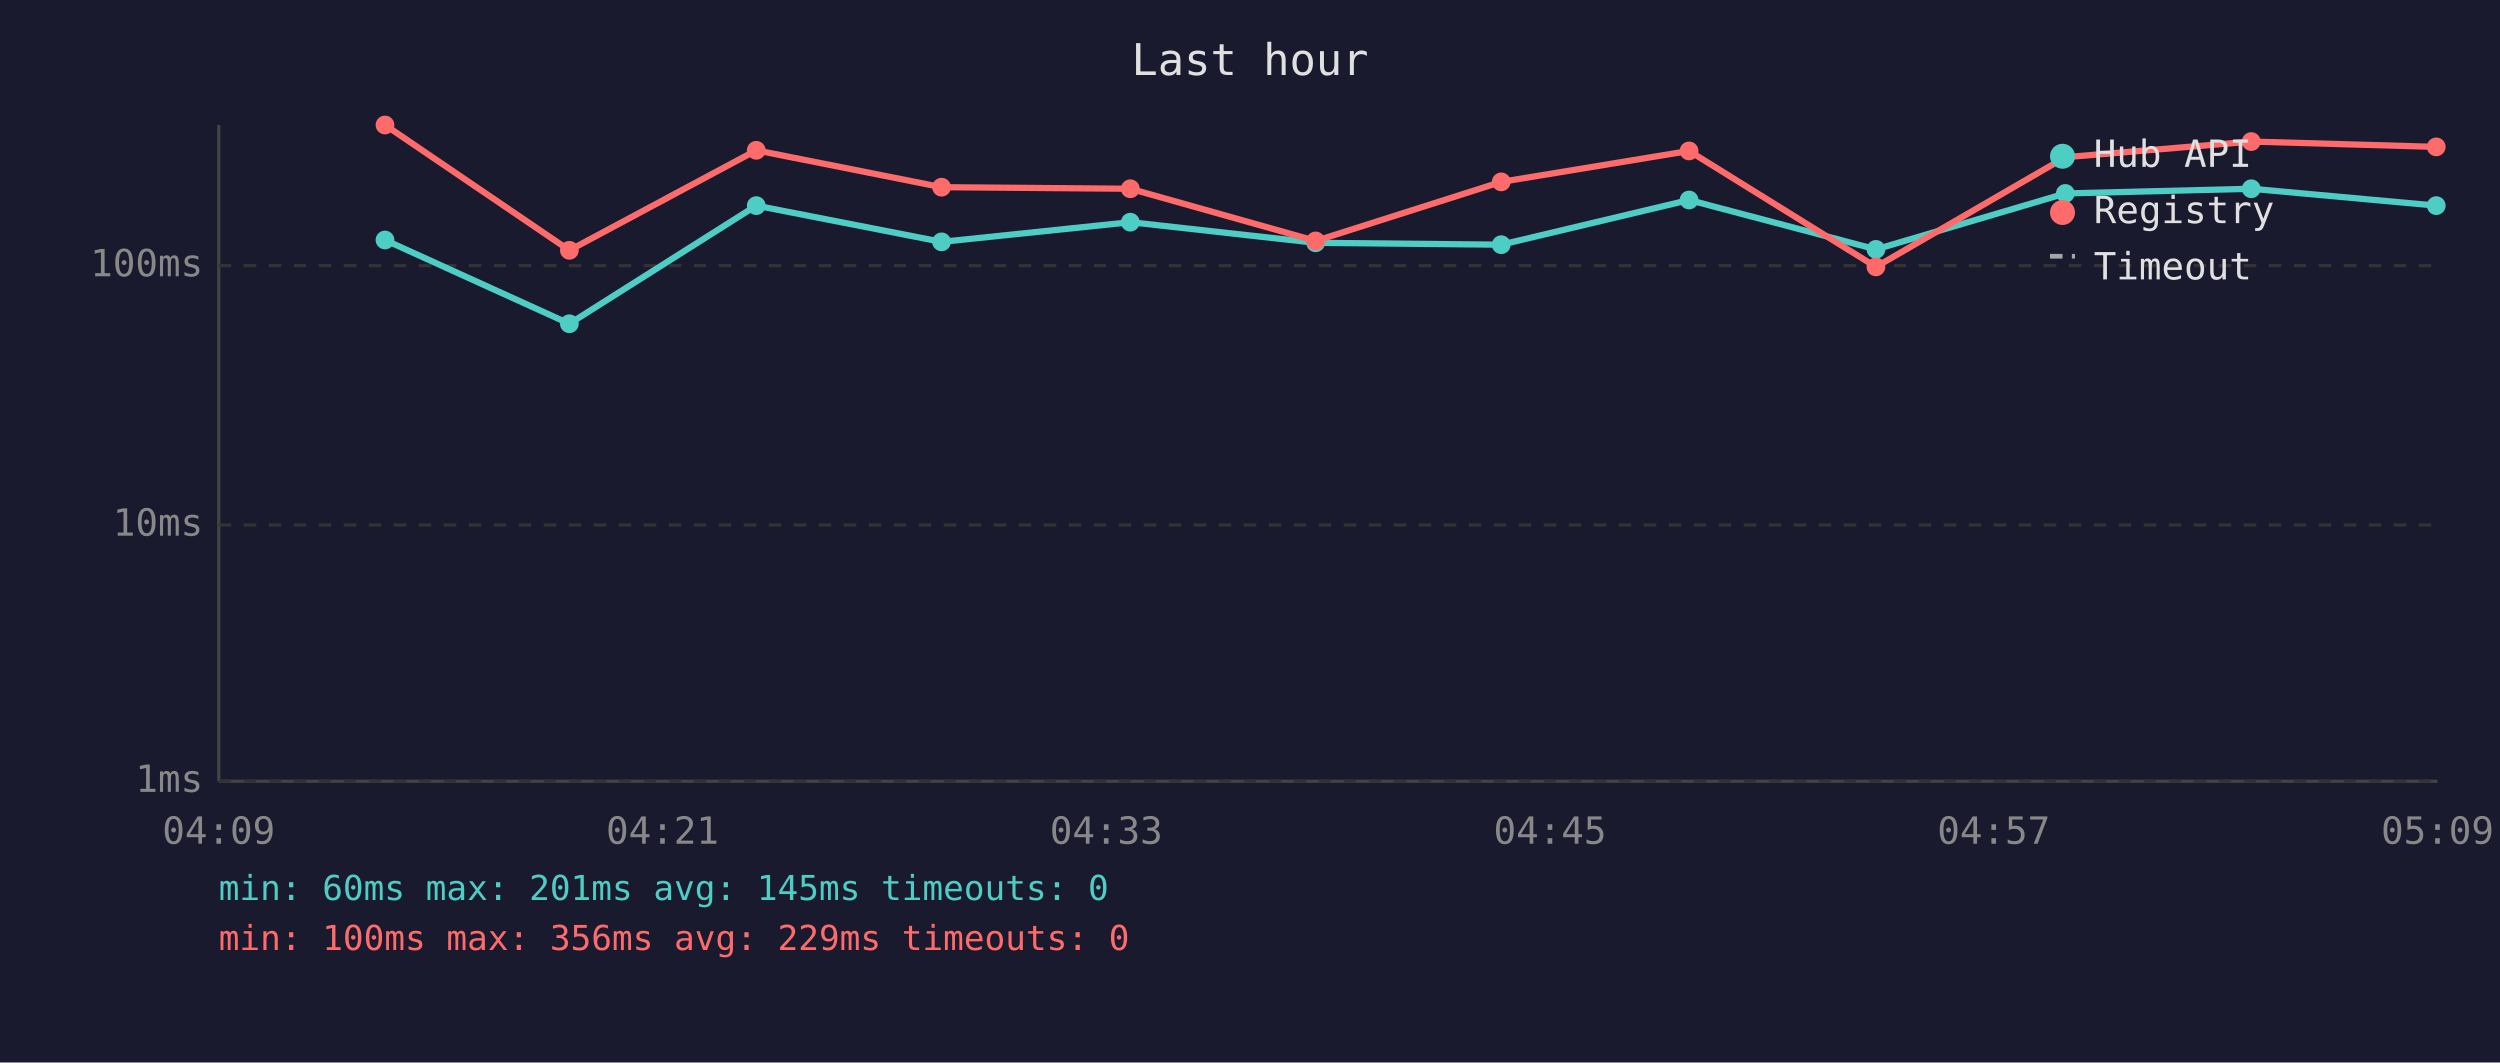
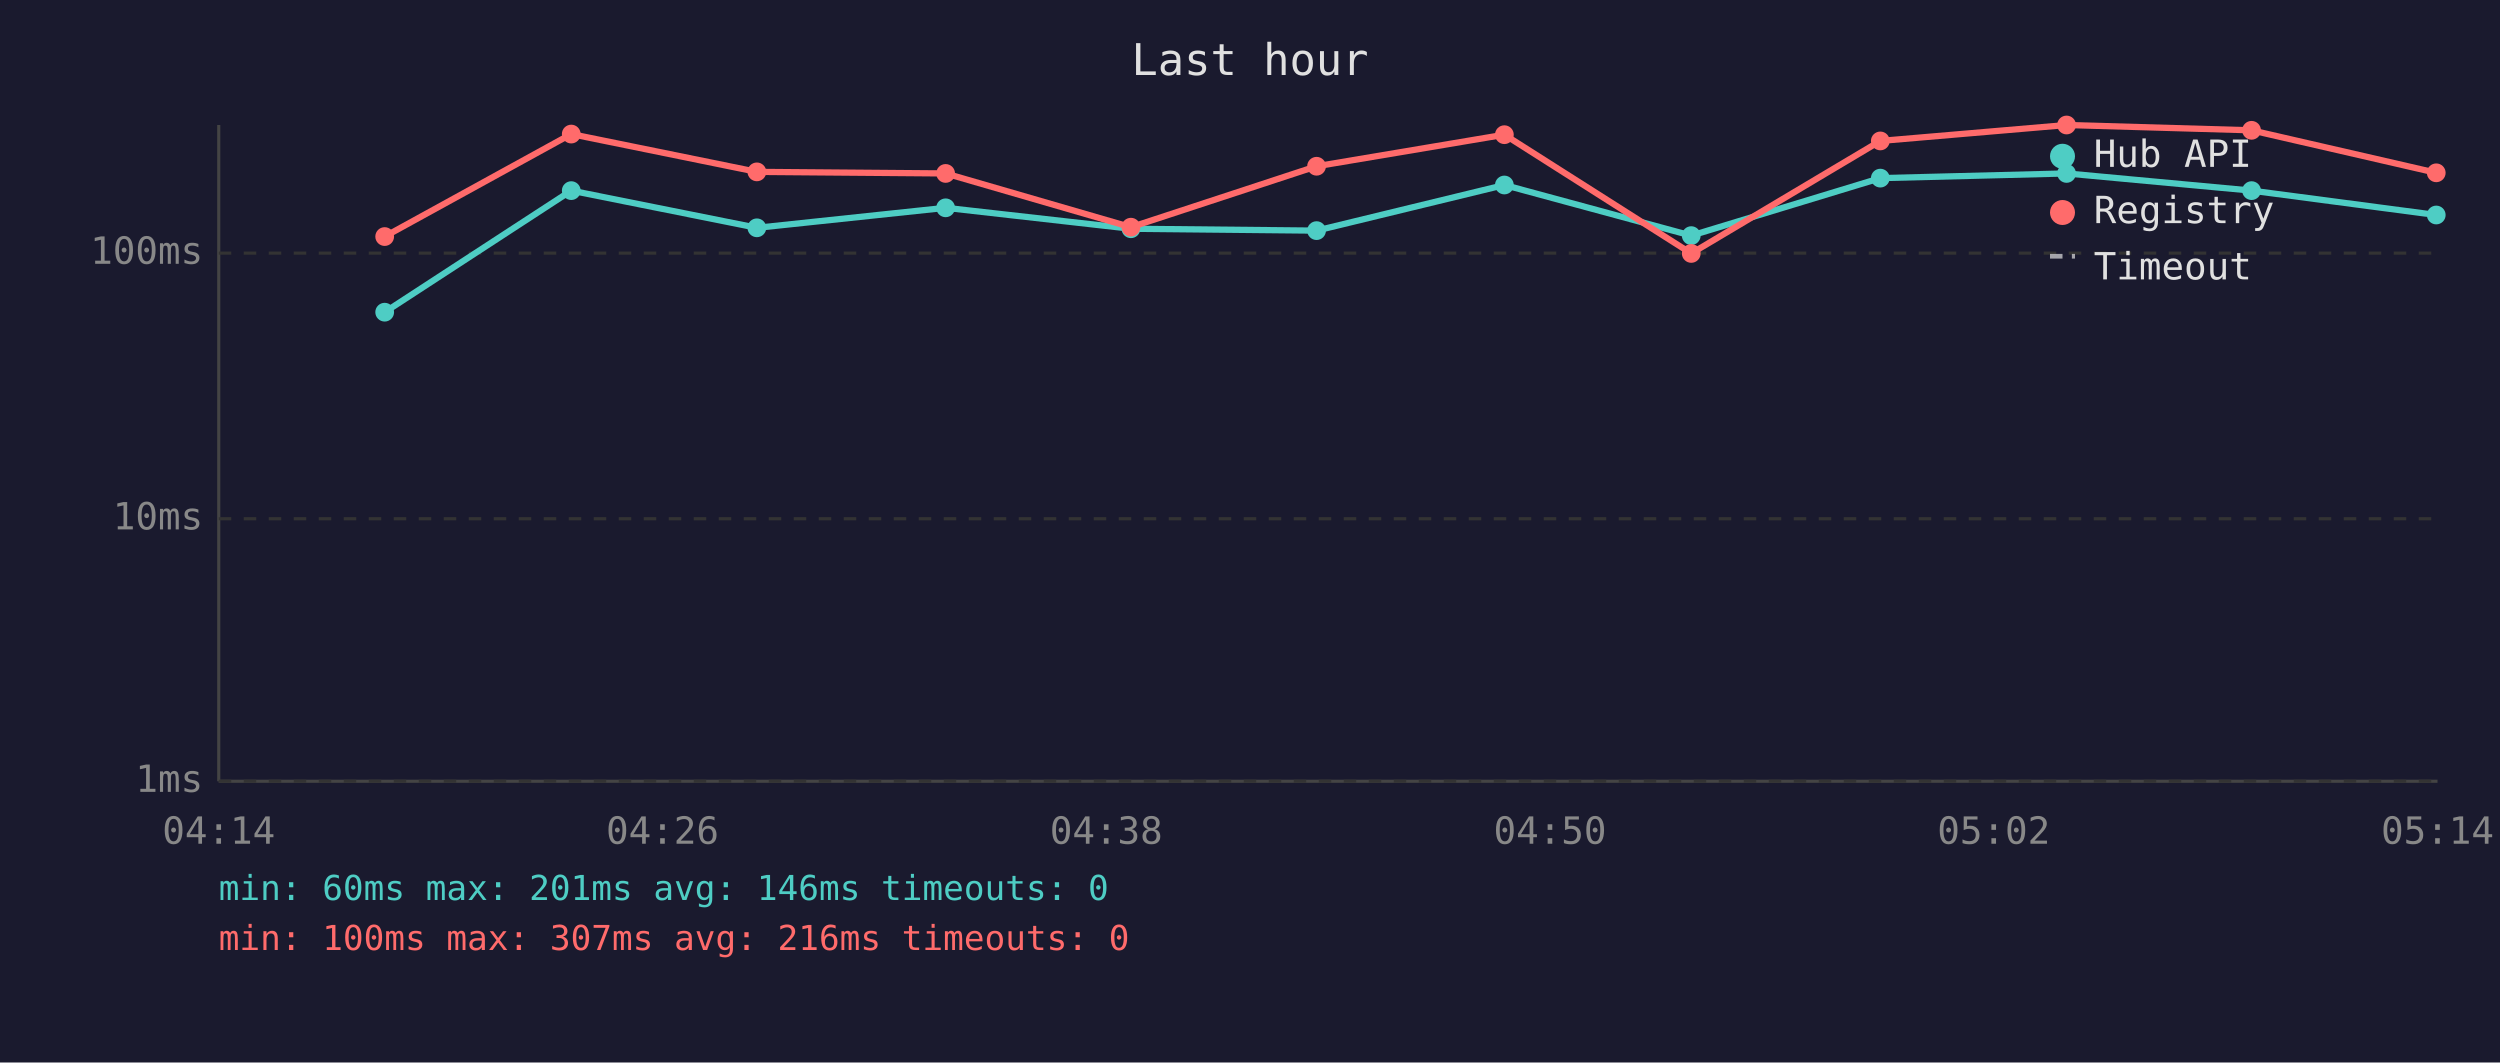
<svg xmlns="http://www.w3.org/2000/svg" viewBox="0 0 800 340" font-family="monospace" font-size="12">
  <rect width="800" height="340" fill="#1a1a2e" />
  <text x="400" y="24" fill="#e0e0e0" font-size="14" text-anchor="middle">Last hour</text>
  <line x1="70" y1="40" x2="70" y2="250" stroke="#444" stroke-width="1" />
  <line x1="70" y1="250" x2="780" y2="250" stroke="#444" stroke-width="1" />
  <line x1="70" y1="250" x2="780" y2="250" stroke="#333" stroke-width="1" stroke-dasharray="4" />
  <text x="65" y="250" fill="#888" text-anchor="end" dominant-baseline="middle">1ms</text>
-   <line x1="70" y1="168" x2="780" y2="168" stroke="#333" stroke-width="1" stroke-dasharray="4" />
-   <text x="65" y="168" fill="#888" text-anchor="end" dominant-baseline="middle">10ms</text>
-   <line x1="70" y1="85" x2="780" y2="85" stroke="#333" stroke-width="1" stroke-dasharray="4" />
-   <text x="65" y="85" fill="#888" text-anchor="end" dominant-baseline="middle">100ms</text>
-   <text x="70" y="270" fill="#888" text-anchor="middle">04:09</text>
-   <text x="212" y="270" fill="#888" text-anchor="middle">04:21</text>
-   <text x="354" y="270" fill="#888" text-anchor="middle">04:33</text>
-   <text x="496" y="270" fill="#888" text-anchor="middle">04:45</text>
-   <text x="638" y="270" fill="#888" text-anchor="middle">04:57</text>
-   <text x="780" y="270" fill="#888" text-anchor="middle">05:09</text>
-   <polyline points="123.2,76.8 182.2,103.6 242.0,65.8 301.3,77.4 361.7,71.1 421.0,77.7 480.4,78.3 540.5,64.0 600.3,79.8 660.9,61.9 720.4,60.4 779.6,65.8" fill="none" stroke="#4ecdc4" stroke-width="2" opacity="1" />
-   <circle cx="123.2" cy="76.8" r="3" fill="#4ecdc4" />
-   <circle cx="182.2" cy="103.6" r="3" fill="#4ecdc4" />
-   <circle cx="242.0" cy="65.8" r="3" fill="#4ecdc4" />
-   <circle cx="301.3" cy="77.4" r="3" fill="#4ecdc4" />
-   <circle cx="361.7" cy="71.1" r="3" fill="#4ecdc4" />
-   <circle cx="421.0" cy="77.7" r="3" fill="#4ecdc4" />
-   <circle cx="480.4" cy="78.3" r="3" fill="#4ecdc4" />
-   <circle cx="540.5" cy="64.0" r="3" fill="#4ecdc4" />
-   <circle cx="600.3" cy="79.8" r="3" fill="#4ecdc4" />
-   <circle cx="660.9" cy="61.9" r="3" fill="#4ecdc4" />
-   <circle cx="720.4" cy="60.4" r="3" fill="#4ecdc4" />
-   <circle cx="779.6" cy="65.8" r="3" fill="#4ecdc4" />
-   <polyline points="123.2,40.0 182.2,80.1 242.0,48.1 301.3,59.9 361.7,60.4 421.0,77.1 480.4,58.2 540.5,48.3 600.3,85.4 660.9,50.3 720.4,45.3 779.6,47.0" fill="none" stroke="#ff6b6b" stroke-width="2" opacity="1" />
-   <circle cx="123.2" cy="40.0" r="3" fill="#ff6b6b" />
-   <circle cx="182.2" cy="80.1" r="3" fill="#ff6b6b" />
-   <circle cx="242.0" cy="48.1" r="3" fill="#ff6b6b" />
-   <circle cx="301.3" cy="59.9" r="3" fill="#ff6b6b" />
-   <circle cx="361.7" cy="60.4" r="3" fill="#ff6b6b" />
-   <circle cx="421.0" cy="77.1" r="3" fill="#ff6b6b" />
-   <circle cx="480.4" cy="58.2" r="3" fill="#ff6b6b" />
-   <circle cx="540.5" cy="48.3" r="3" fill="#ff6b6b" />
-   <circle cx="600.3" cy="85.4" r="3" fill="#ff6b6b" />
-   <circle cx="660.9" cy="50.3" r="3" fill="#ff6b6b" />
-   <circle cx="720.4" cy="45.3" r="3" fill="#ff6b6b" />
-   <circle cx="779.6" cy="47.0" r="3" fill="#ff6b6b" />
+   <line x1="70" y1="166" x2="780" y2="166" stroke="#333" stroke-width="1" stroke-dasharray="4" />
+   <text x="65" y="166" fill="#888" text-anchor="end" dominant-baseline="middle">10ms</text>
+   <line x1="70" y1="81" x2="780" y2="81" stroke="#333" stroke-width="1" stroke-dasharray="4" />
+   <text x="65" y="81" fill="#888" text-anchor="end" dominant-baseline="middle">100ms</text>
+   <text x="70" y="270" fill="#888" text-anchor="middle">04:14</text>
+   <text x="212" y="270" fill="#888" text-anchor="middle">04:26</text>
+   <text x="354" y="270" fill="#888" text-anchor="middle">04:38</text>
+   <text x="496" y="270" fill="#888" text-anchor="middle">04:50</text>
+   <text x="638" y="270" fill="#888" text-anchor="middle">05:02</text>
+   <text x="780" y="270" fill="#888" text-anchor="middle">05:14</text>
+   <polyline points="123.1,99.9 182.8,61.0 242.2,72.9 302.6,66.5 361.9,73.2 421.3,73.8 481.4,59.2 541.2,75.4 601.7,57.0 661.3,55.5 720.5,61.0 779.6,68.8" fill="none" stroke="#4ecdc4" stroke-width="2" opacity="1" />
+   <circle cx="123.1" cy="99.9" r="3" fill="#4ecdc4" />
+   <circle cx="182.8" cy="61.0" r="3" fill="#4ecdc4" />
+   <circle cx="242.2" cy="72.9" r="3" fill="#4ecdc4" />
+   <circle cx="302.6" cy="66.5" r="3" fill="#4ecdc4" />
+   <circle cx="361.9" cy="73.2" r="3" fill="#4ecdc4" />
+   <circle cx="421.3" cy="73.8" r="3" fill="#4ecdc4" />
+   <circle cx="481.4" cy="59.2" r="3" fill="#4ecdc4" />
+   <circle cx="541.2" cy="75.4" r="3" fill="#4ecdc4" />
+   <circle cx="601.7" cy="57.0" r="3" fill="#4ecdc4" />
+   <circle cx="661.3" cy="55.5" r="3" fill="#4ecdc4" />
+   <circle cx="720.5" cy="61.0" r="3" fill="#4ecdc4" />
+   <circle cx="779.6" cy="68.8" r="3" fill="#4ecdc4" />
+   <polyline points="123.1,75.7 182.8,42.9 242.2,55.0 302.6,55.5 361.9,72.7 421.3,53.2 481.4,43.1 541.2,81.1 601.7,45.1 661.3,40.0 720.5,41.7 779.6,55.3" fill="none" stroke="#ff6b6b" stroke-width="2" opacity="1" />
+   <circle cx="123.1" cy="75.7" r="3" fill="#ff6b6b" />
+   <circle cx="182.8" cy="42.9" r="3" fill="#ff6b6b" />
+   <circle cx="242.2" cy="55.0" r="3" fill="#ff6b6b" />
+   <circle cx="302.6" cy="55.5" r="3" fill="#ff6b6b" />
+   <circle cx="361.9" cy="72.7" r="3" fill="#ff6b6b" />
+   <circle cx="421.3" cy="53.2" r="3" fill="#ff6b6b" />
+   <circle cx="481.4" cy="43.1" r="3" fill="#ff6b6b" />
+   <circle cx="541.2" cy="81.1" r="3" fill="#ff6b6b" />
+   <circle cx="601.7" cy="45.1" r="3" fill="#ff6b6b" />
+   <circle cx="661.3" cy="40.0" r="3" fill="#ff6b6b" />
+   <circle cx="720.5" cy="41.7" r="3" fill="#ff6b6b" />
+   <circle cx="779.6" cy="55.3" r="3" fill="#ff6b6b" />
  <circle cx="660" cy="50" r="4" fill="#4ecdc4" />
  <text x="670" y="50" fill="#e0e0e0" dominant-baseline="middle">Hub API</text>
  <circle cx="660" cy="68" r="4" fill="#ff6b6b" />
  <text x="670" y="68" fill="#e0e0e0" dominant-baseline="middle">Registry</text>
  <line x1="656" y1="82" x2="664" y2="82" stroke="#e0e0e0" stroke-width="1.5" stroke-dasharray="4,3" opacity="0.7" />
  <text x="670" y="86" fill="#e0e0e0" dominant-baseline="middle">Timeout</text>
-   <text x="70" y="288" fill="#4ecdc4" font-size="11">min: 60ms  max: 201ms  avg: 145ms  timeouts: 0</text>
-   <text x="70" y="304" fill="#ff6b6b" font-size="11">min: 100ms  max: 356ms  avg: 229ms  timeouts: 0</text>
+   <text x="70" y="288" fill="#4ecdc4" font-size="11">min: 60ms  max: 201ms  avg: 146ms  timeouts: 0</text>
+   <text x="70" y="304" fill="#ff6b6b" font-size="11">min: 100ms  max: 307ms  avg: 216ms  timeouts: 0</text>
</svg>
